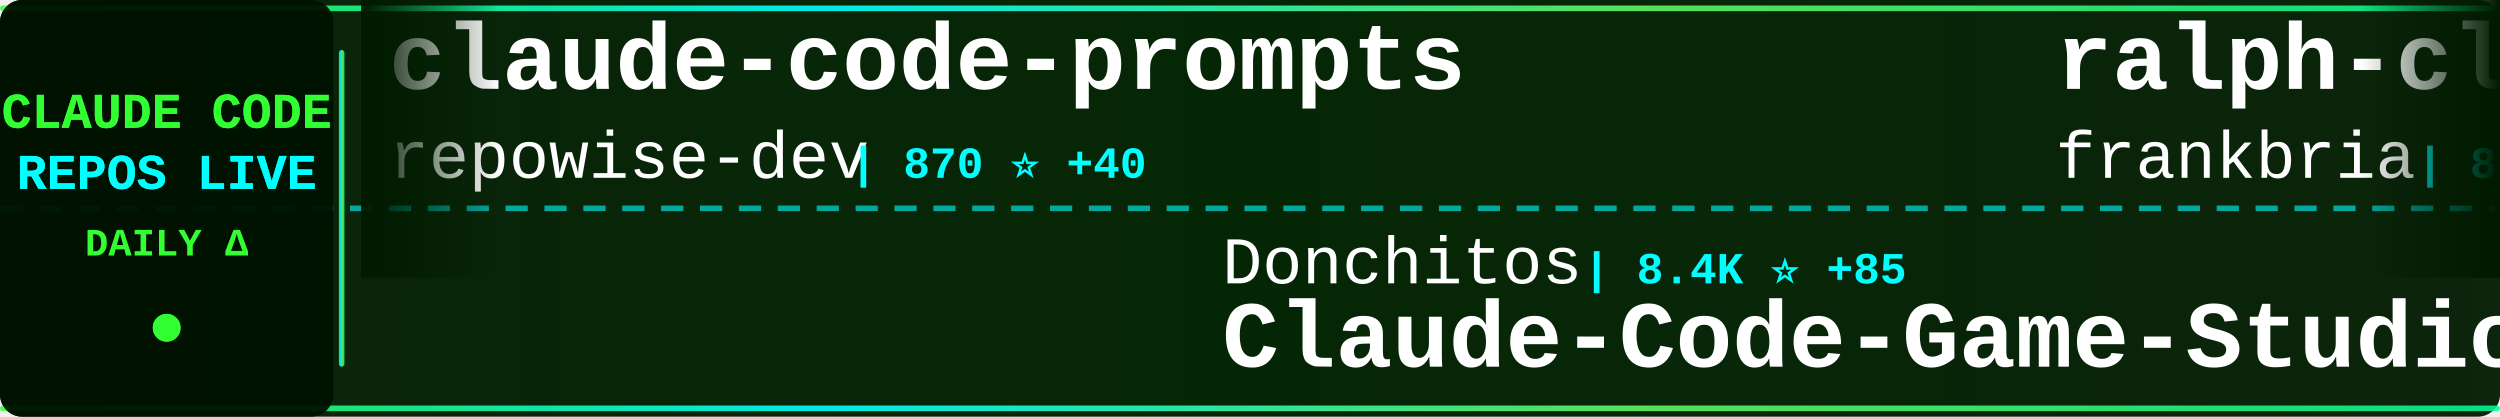
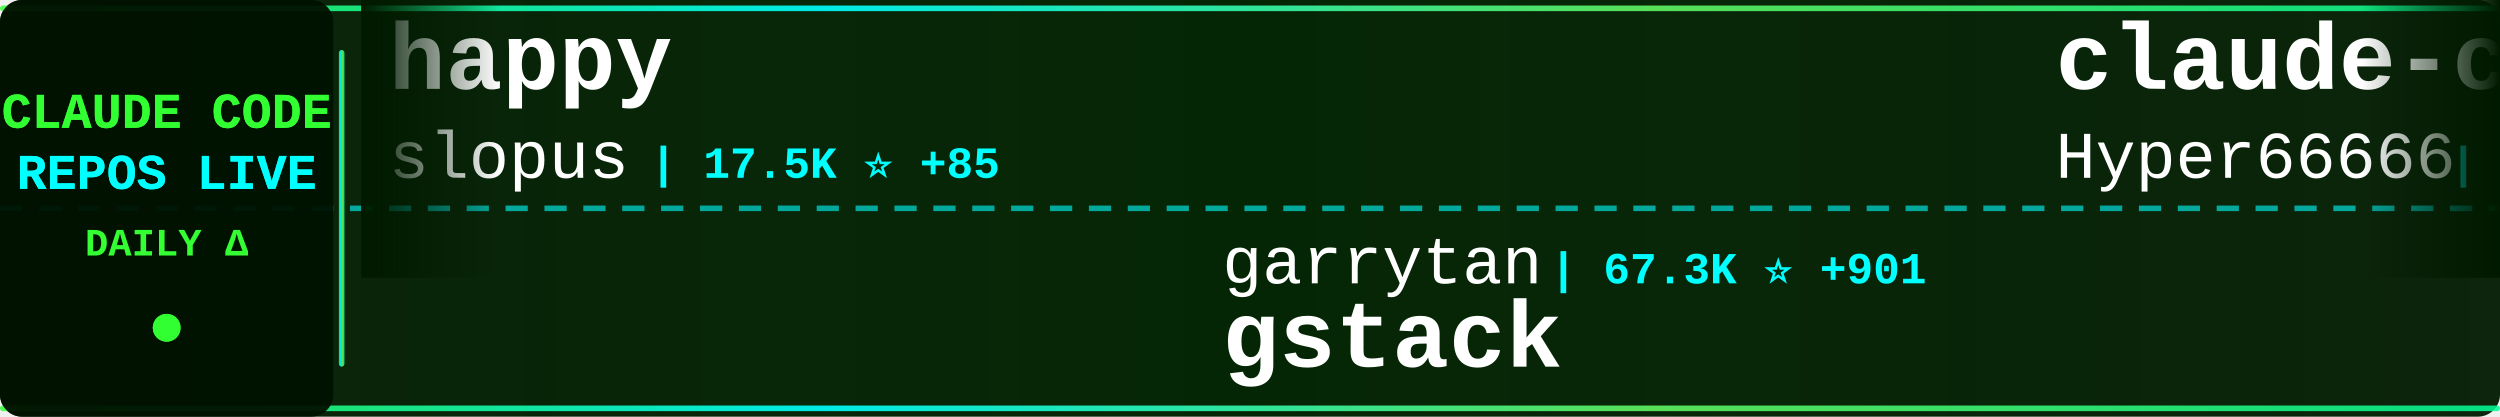
<svg xmlns="http://www.w3.org/2000/svg" width="900" height="150">
  <defs>
    <linearGradient id="tickerBg" x1="0%" y1="0%" x2="100%" y2="0%">
      <stop offset="0%" style="stop-color:#001a00;stop-opacity:0.95" />
      <stop offset="50%" style="stop-color:#002200;stop-opacity:0.98" />
      <stop offset="100%" style="stop-color:#001a00;stop-opacity:0.95" />
    </linearGradient>
    <linearGradient id="borderGrad" x1="0%" y1="0%" x2="100%" y2="0%">
      <stop offset="0%" style="stop-color:#33ff33;stop-opacity:0.85">
        <animate attributeName="stop-opacity" values="0.85;1;0.85" dur="2s" repeatCount="indefinite" />
      </stop>
      <stop offset="33%" style="stop-color:#00ffff;stop-opacity:0.9">
        <animate attributeName="stop-opacity" values="0.9;1;0.9" dur="2.2s" repeatCount="indefinite" />
      </stop>
      <stop offset="66%" style="stop-color:#66ff66;stop-opacity:0.85">
        <animate attributeName="stop-opacity" values="0.85;1;0.85" dur="1.8s" repeatCount="indefinite" />
      </stop>
      <stop offset="100%" style="stop-color:#00ff99;stop-opacity:0.85">
        <animate attributeName="stop-opacity" values="0.85;1;0.85" dur="2s" repeatCount="indefinite" />
      </stop>
    </linearGradient>
    <filter id="textGlow">
      <feGaussianBlur stdDeviation="0.1" result="coloredBlur" />
      <feMerge>
        <feMergeNode in="coloredBlur" />
        <feMergeNode in="SourceGraphic" />
      </feMerge>
    </filter>
    <filter id="metricGlow">
      <feGaussianBlur stdDeviation="0.2" result="coloredBlur" />
      <feMerge>
        <feMergeNode in="coloredBlur" />
        <feMergeNode in="SourceGraphic" />
      </feMerge>
    </filter>
    <linearGradient id="leftFade" x1="0%" y1="0%" x2="100%" y2="0%">
      <stop offset="0%" style="stop-color:#001a00;stop-opacity:1" />
      <stop offset="100%" style="stop-color:#001a00;stop-opacity:0" />
    </linearGradient>
    <linearGradient id="rightFade" x1="0%" y1="0%" x2="100%" y2="0%">
      <stop offset="0%" style="stop-color:#001a00;stop-opacity:0" />
      <stop offset="100%" style="stop-color:#001a00;stop-opacity:1" />
    </linearGradient>
  </defs>
  <rect width="900" height="150" fill="url(#tickerBg)" rx="8" />
  <rect x="0" y="2" width="900" height="2" fill="url(#borderGrad)" rx="1" />
  <rect x="0" y="146" width="900" height="2" fill="url(#borderGrad)" rx="1" />
  <line x1="0" y1="75" x2="900" y2="75" stroke="#00ffff" stroke-width="2" stroke-dasharray="8 6" opacity="0.6" />
  <rect x="0" y="0" width="120" height="150" fill="#001100" opacity="0.95" rx="8" />
  <text x="60" y="46" font-family="'Courier New', monospace" font-size="18" font-weight="bold" fill="#33ff33" text-anchor="middle" filter="url(#textGlow)">
    CLAUDE CODE
  </text>
  <text x="60" y="68" font-family="'Courier New', monospace" font-size="18" font-weight="bold" fill="#00ffff" text-anchor="middle" filter="url(#textGlow)">
    REPOS LIVE
  </text>
  <text x="60" y="92" font-family="'Courier New', monospace" font-size="14" font-weight="bold" fill="#33ff33" text-anchor="middle">
    DAILY Δ
  </text>
  <circle cx="60" cy="118" r="5" fill="#33ff33" filter="url(#metricGlow)">
    <animate attributeName="r" values="4;6;4" dur="1.5s" repeatCount="indefinite" />
    <animate attributeName="opacity" values="0.6;1;0.6" dur="1.5s" repeatCount="indefinite" />
  </circle>
  <rect x="122" y="18" width="2" height="114" fill="url(#borderGrad)" rx="1" />
  <clipPath id="tickerClip">
    <rect x="130" y="0" width="770" height="150" />
  </clipPath>
  <g clip-path="url(#tickerClip)">
    <g id="tickerItems">
      <animateTransform attributeName="transform" attributeType="XML" type="translate" from="0 0" to="-3000 0" dur="54s" repeatCount="indefinite" />
      <g transform="translate(0, 0)">
-         <text x="140" y="32" font-family="'Courier New', monospace" font-size="34" font-weight="bold" fill="#ffffff">claude-code-prompts</text>
-         <text x="140" y="64" font-family="'Courier New', monospace" font-size="24" font-weight="normal" fill="#ffffff" opacity="1.0">repowise-dev</text>
-         <text x="306" y="64" font-family="'Courier New', monospace" font-size="16" font-weight="bold" fill="#00ffff"> | 870 ⭐ +40</text>
+         <text x="140" y="32" font-family="'Courier New', monospace" font-size="34" font-weight="bold" fill="#ffffff">happy</text>
+         <text x="140" y="64" font-family="'Courier New', monospace" font-size="24" font-weight="normal" fill="#ffffff" opacity="1.0">slopus</text>
+         <text x="234" y="64" font-family="'Courier New', monospace" font-size="16" font-weight="bold" fill="#00ffff"> | 17.5K ⭐ +85</text>
      </g>
      <g transform="translate(300, 0)">
-         <text x="140" y="102" font-family="'Courier New', monospace" font-size="24" font-weight="normal" fill="#ffffff" opacity="1.0">Donchitos</text>
-         <text x="270" y="102" font-family="'Courier New', monospace" font-size="16" font-weight="bold" fill="#00ffff"> | 8.4K ⭐ +85</text>
-         <text x="140" y="132" font-family="'Courier New', monospace" font-size="34" font-weight="bold" fill="#ffffff">Claude-Code-Game-Studios</text>
+         <text x="140" y="102" font-family="'Courier New', monospace" font-size="24" font-weight="normal" fill="#ffffff" opacity="1.0">garrytan</text>
+         <text x="258" y="102" font-family="'Courier New', monospace" font-size="16" font-weight="bold" fill="#00ffff"> | 67.3K ⭐ +901</text>
+         <text x="140" y="132" font-family="'Courier New', monospace" font-size="34" font-weight="bold" fill="#ffffff">gstack</text>
      </g>
      <g transform="translate(600, 0)">
-         <text x="140" y="32" font-family="'Courier New', monospace" font-size="34" font-weight="bold" fill="#ffffff">ralph-claude-code</text>
-         <text x="140" y="64" font-family="'Courier New', monospace" font-size="24" font-weight="normal" fill="#ffffff" opacity="1.0">frankbria</text>
-         <text x="270" y="64" font-family="'Courier New', monospace" font-size="16" font-weight="bold" fill="#00ffff"> | 8.5K ⭐ +17</text>
+         <text x="140" y="32" font-family="'Courier New', monospace" font-size="34" font-weight="bold" fill="#ffffff">claude-code-sourcemap</text>
+         <text x="140" y="64" font-family="'Courier New', monospace" font-size="24" font-weight="normal" fill="#ffffff" opacity="1.0">Hyper66666</text>
+         <text x="282" y="64" font-family="'Courier New', monospace" font-size="16" font-weight="bold" fill="#00ffff"> | 202 ⭐ +2</text>
      </g>
      <g transform="translate(900, 0)">
-         <text x="140" y="102" font-family="'Courier New', monospace" font-size="24" font-weight="normal" fill="#ffffff" opacity="1.0">yasasbanukaofficial</text>
-         <text x="390" y="102" font-family="'Courier New', monospace" font-size="16" font-weight="bold" fill="#00ffff"> | 2.0K ⭐ +119</text>
-         <text x="140" y="132" font-family="'Courier New', monospace" font-size="34" font-weight="bold" fill="#ffffff">claude-code</text>
+         <text x="140" y="102" font-family="'Courier New', monospace" font-size="24" font-weight="normal" fill="#ffffff" opacity="1.0">chauncygu</text>
+         <text x="270" y="102" font-family="'Courier New', monospace" font-size="16" font-weight="bold" fill="#00ffff"> | 1.9K ⭐ +75</text>
+         <text x="140" y="132" font-family="'Courier New', monospace" font-size="34" font-weight="bold" fill="#ffffff">collection-claude-code-s...</text>
      </g>
      <g transform="translate(1200, 0)">
-         <text x="140" y="32" font-family="'Courier New', monospace" font-size="34" font-weight="bold" fill="#ffffff">claude-code</text>
-         <text x="140" y="64" font-family="'Courier New', monospace" font-size="24" font-weight="normal" fill="#ffffff" opacity="1.0">freestylefly</text>
-         <text x="306" y="64" font-family="'Courier New', monospace" font-size="16" font-weight="bold" fill="#00ffff"> | 119 ⭐</text>
+         <text x="140" y="32" font-family="'Courier New', monospace" font-size="34" font-weight="bold" fill="#ffffff">Claude-code</text>
+         <text x="140" y="64" font-family="'Courier New', monospace" font-size="24" font-weight="normal" fill="#ffffff" opacity="1.0">zstmfhy</text>
+         <text x="246" y="64" font-family="'Courier New', monospace" font-size="16" font-weight="bold" fill="#00ffff"> | 190 ⭐ +1</text>
      </g>
      <g transform="translate(1500, 0)">
-         <text x="140" y="102" font-family="'Courier New', monospace" font-size="24" font-weight="normal" fill="#ffffff" opacity="1.0">KimYx0207</text>
-         <text x="270" y="102" font-family="'Courier New', monospace" font-size="16" font-weight="bold" fill="#00ffff"> | 3.1K ⭐ +35</text>
-         <text x="140" y="132" font-family="'Courier New', monospace" font-size="34" font-weight="bold" fill="#ffffff">Claude-Code-x-OpenClaw-G...</text>
+         <text x="140" y="102" font-family="'Courier New', monospace" font-size="24" font-weight="normal" fill="#ffffff" opacity="1.0">Yuyz0112</text>
+         <text x="258" y="102" font-family="'Courier New', monospace" font-size="16" font-weight="bold" fill="#00ffff"> | 2.3K ⭐ +1</text>
+         <text x="140" y="132" font-family="'Courier New', monospace" font-size="34" font-weight="bold" fill="#ffffff">claude-code-reverse</text>
      </g>
      <g transform="translate(1800, 0)">
+         <text x="140" y="32" font-family="'Courier New', monospace" font-size="34" font-weight="bold" fill="#ffffff">how-claude-code-works</text>
+         <text x="140" y="64" font-family="'Courier New', monospace" font-size="24" font-weight="normal" fill="#ffffff" opacity="1.0">Windy3f3f3f3f</text>
+         <text x="318" y="64" font-family="'Courier New', monospace" font-size="16" font-weight="bold" fill="#00ffff"> | 1.6K ⭐ +40</text>
+       </g>
+       <g transform="translate(2100, 0)">
+         <text x="140" y="102" font-family="'Courier New', monospace" font-size="24" font-weight="normal" fill="#ffffff" opacity="1.0">AprilNEA</text>
+         <text x="258" y="102" font-family="'Courier New', monospace" font-size="16" font-weight="bold" fill="#00ffff"> | 369 ⭐ +4</text>
+         <text x="140" y="132" font-family="'Courier New', monospace" font-size="34" font-weight="bold" fill="#ffffff">claude-code-source</text>
+       </g>
+       <g transform="translate(2400, 0)">
        <text x="140" y="32" font-family="'Courier New', monospace" font-size="34" font-weight="bold" fill="#ffffff">claude-code-book</text>
        <text x="140" y="64" font-family="'Courier New', monospace" font-size="24" font-weight="normal" fill="#ffffff" opacity="1.0">lintsinghua</text>
-         <text x="294" y="64" font-family="'Courier New', monospace" font-size="16" font-weight="bold" fill="#00ffff"> | 2.4K ⭐ +84</text>
-       </g>
-       <g transform="translate(2100, 0)">
-         <text x="140" y="102" font-family="'Courier New', monospace" font-size="24" font-weight="normal" fill="#ffffff" opacity="1.0">lst97</text>
-         <text x="222" y="102" font-family="'Courier New', monospace" font-size="16" font-weight="bold" fill="#00ffff"> | 1.5K ⭐ +1</text>
-         <text x="140" y="132" font-family="'Courier New', monospace" font-size="34" font-weight="bold" fill="#ffffff">claude-code-sub-agents</text>
-       </g>
-       <g transform="translate(2400, 0)">
-         <text x="140" y="32" font-family="'Courier New', monospace" font-size="34" font-weight="bold" fill="#ffffff">claude-code-tips</text>
-         <text x="140" y="64" font-family="'Courier New', monospace" font-size="24" font-weight="normal" fill="#ffffff" opacity="1.0">ykdojo</text>
-         <text x="234" y="64" font-family="'Courier New', monospace" font-size="16" font-weight="bold" fill="#00ffff"> | 7.2K ⭐ +30</text>
+         <text x="294" y="64" font-family="'Courier New', monospace" font-size="16" font-weight="bold" fill="#00ffff"> | 2.4K ⭐ +81</text>
      </g>
      <g transform="translate(2700, 0)">
-         <text x="140" y="102" font-family="'Courier New', monospace" font-size="24" font-weight="normal" fill="#ffffff" opacity="1.0">1rgs</text>
-         <text x="210" y="102" font-family="'Courier New', monospace" font-size="16" font-weight="bold" fill="#00ffff"> | 3.4K ⭐ +10</text>
-         <text x="140" y="132" font-family="'Courier New', monospace" font-size="34" font-weight="bold" fill="#ffffff">claude-code-proxy</text>
+         <text x="140" y="102" font-family="'Courier New', monospace" font-size="24" font-weight="normal" fill="#ffffff" opacity="1.0">alirezarezvani</text>
+         <text x="330" y="102" font-family="'Courier New', monospace" font-size="16" font-weight="bold" fill="#00ffff"> | 10.1K ⭐ +151</text>
+         <text x="140" y="132" font-family="'Courier New', monospace" font-size="34" font-weight="bold" fill="#ffffff">claude-skills</text>
      </g>
      <g transform="translate(3000, 0)">
-         <text x="140" y="32" font-family="'Courier New', monospace" font-size="34" font-weight="bold" fill="#ffffff">claude-code-prompts</text>
-         <text x="140" y="64" font-family="'Courier New', monospace" font-size="24" font-weight="normal" fill="#ffffff" opacity="1.0">repowise-dev</text>
-         <text x="306" y="64" font-family="'Courier New', monospace" font-size="16" font-weight="bold" fill="#00ffff"> | 870 ⭐ +40</text>
+         <text x="140" y="32" font-family="'Courier New', monospace" font-size="34" font-weight="bold" fill="#ffffff">happy</text>
+         <text x="140" y="64" font-family="'Courier New', monospace" font-size="24" font-weight="normal" fill="#ffffff" opacity="1.0">slopus</text>
+         <text x="234" y="64" font-family="'Courier New', monospace" font-size="16" font-weight="bold" fill="#00ffff"> | 17.5K ⭐ +85</text>
      </g>
      <g transform="translate(3300, 0)">
-         <text x="140" y="102" font-family="'Courier New', monospace" font-size="24" font-weight="normal" fill="#ffffff" opacity="1.0">Donchitos</text>
-         <text x="270" y="102" font-family="'Courier New', monospace" font-size="16" font-weight="bold" fill="#00ffff"> | 8.4K ⭐ +85</text>
-         <text x="140" y="132" font-family="'Courier New', monospace" font-size="34" font-weight="bold" fill="#ffffff">Claude-Code-Game-Studios</text>
+         <text x="140" y="102" font-family="'Courier New', monospace" font-size="24" font-weight="normal" fill="#ffffff" opacity="1.0">garrytan</text>
+         <text x="258" y="102" font-family="'Courier New', monospace" font-size="16" font-weight="bold" fill="#00ffff"> | 67.3K ⭐ +901</text>
+         <text x="140" y="132" font-family="'Courier New', monospace" font-size="34" font-weight="bold" fill="#ffffff">gstack</text>
      </g>
      <g transform="translate(3600, 0)">
-         <text x="140" y="32" font-family="'Courier New', monospace" font-size="34" font-weight="bold" fill="#ffffff">ralph-claude-code</text>
-         <text x="140" y="64" font-family="'Courier New', monospace" font-size="24" font-weight="normal" fill="#ffffff" opacity="1.0">frankbria</text>
-         <text x="270" y="64" font-family="'Courier New', monospace" font-size="16" font-weight="bold" fill="#00ffff"> | 8.5K ⭐ +17</text>
+         <text x="140" y="32" font-family="'Courier New', monospace" font-size="34" font-weight="bold" fill="#ffffff">claude-code-sourcemap</text>
+         <text x="140" y="64" font-family="'Courier New', monospace" font-size="24" font-weight="normal" fill="#ffffff" opacity="1.0">Hyper66666</text>
+         <text x="282" y="64" font-family="'Courier New', monospace" font-size="16" font-weight="bold" fill="#00ffff"> | 202 ⭐ +2</text>
      </g>
      <g transform="translate(3900, 0)">
-         <text x="140" y="102" font-family="'Courier New', monospace" font-size="24" font-weight="normal" fill="#ffffff" opacity="1.0">yasasbanukaofficial</text>
-         <text x="390" y="102" font-family="'Courier New', monospace" font-size="16" font-weight="bold" fill="#00ffff"> | 2.0K ⭐ +119</text>
-         <text x="140" y="132" font-family="'Courier New', monospace" font-size="34" font-weight="bold" fill="#ffffff">claude-code</text>
+         <text x="140" y="102" font-family="'Courier New', monospace" font-size="24" font-weight="normal" fill="#ffffff" opacity="1.0">chauncygu</text>
+         <text x="270" y="102" font-family="'Courier New', monospace" font-size="16" font-weight="bold" fill="#00ffff"> | 1.9K ⭐ +75</text>
+         <text x="140" y="132" font-family="'Courier New', monospace" font-size="34" font-weight="bold" fill="#ffffff">collection-claude-code-s...</text>
      </g>
    </g>
  </g>
  <rect x="130" y="0" width="50" height="100" fill="url(#leftFade)" />
  <rect x="850" y="0" width="50" height="100" fill="url(#rightFade)" />
</svg>
